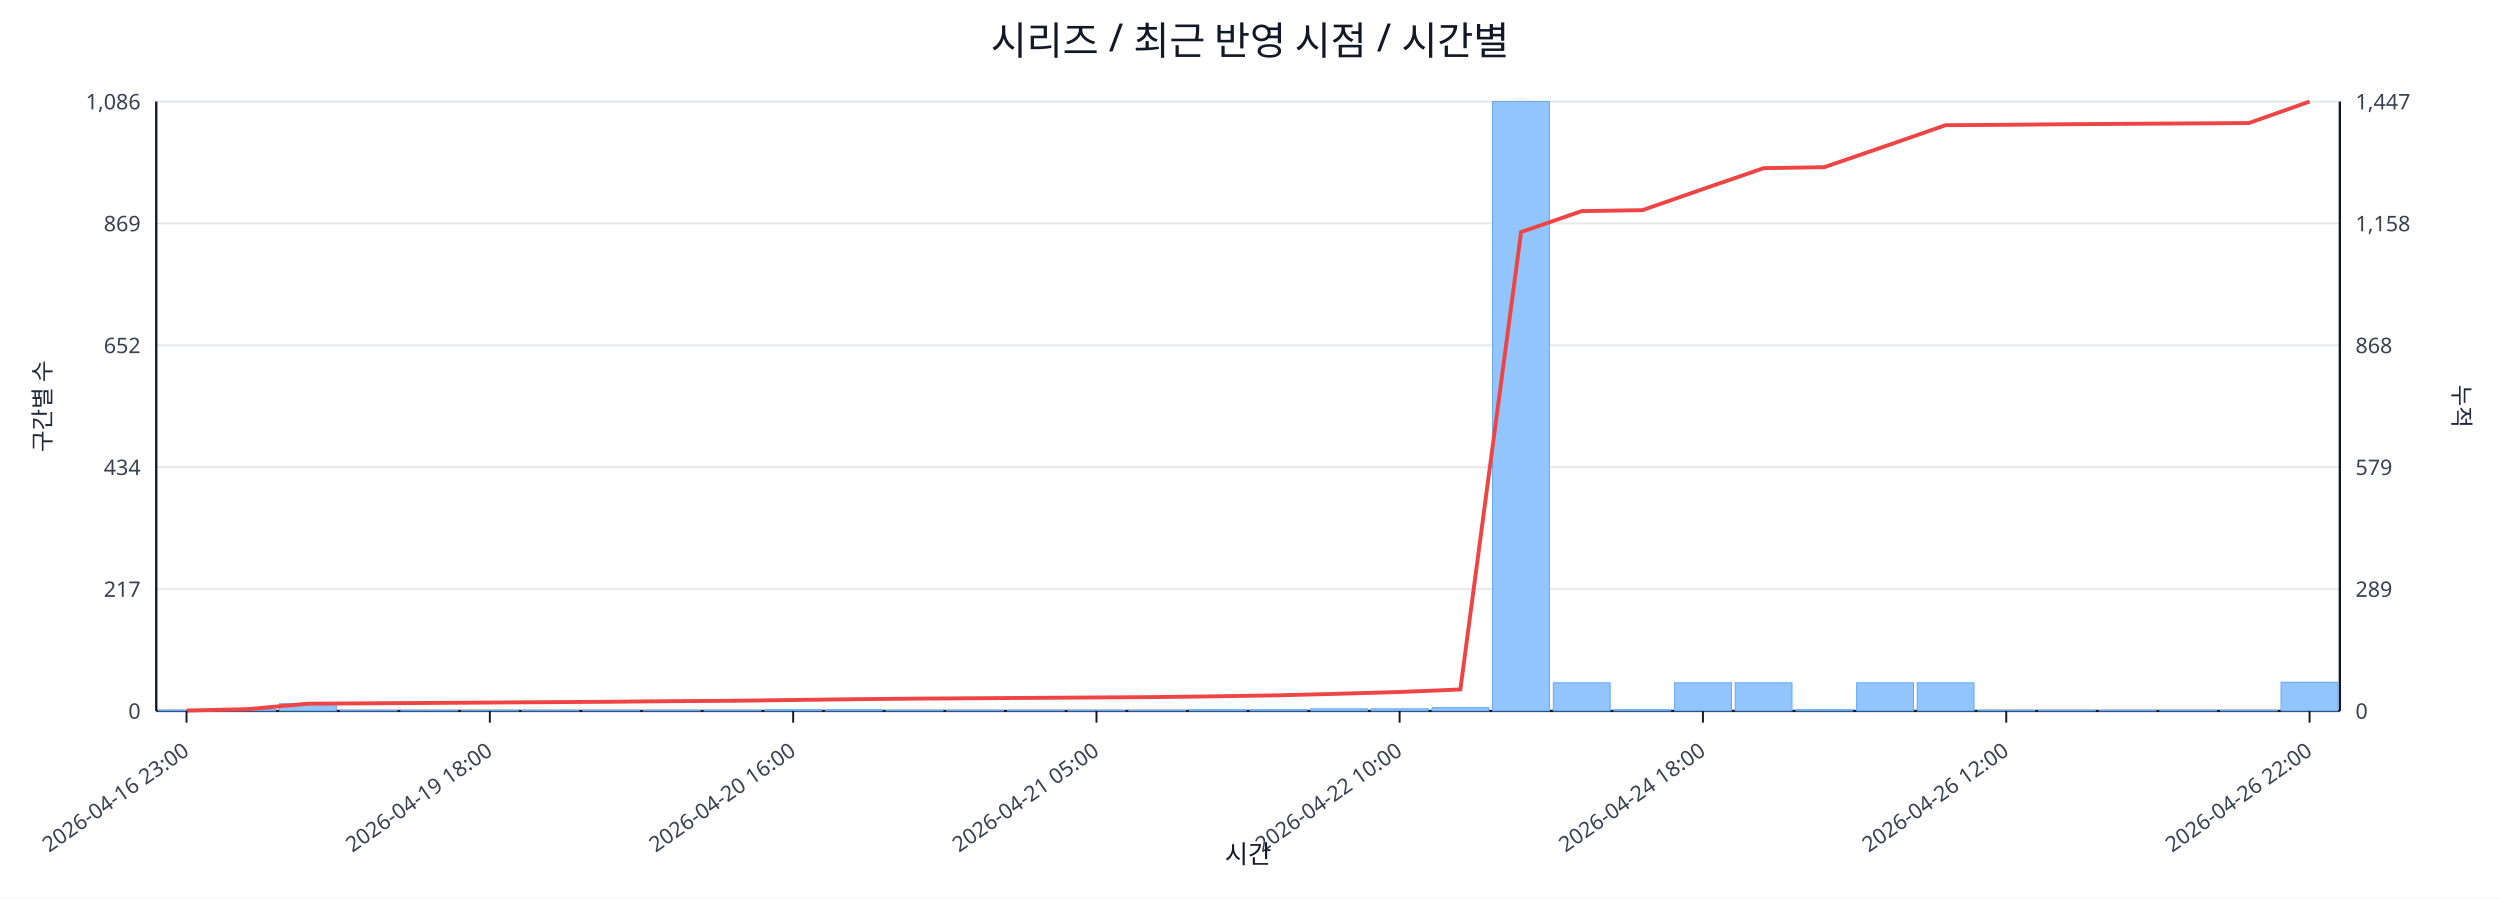
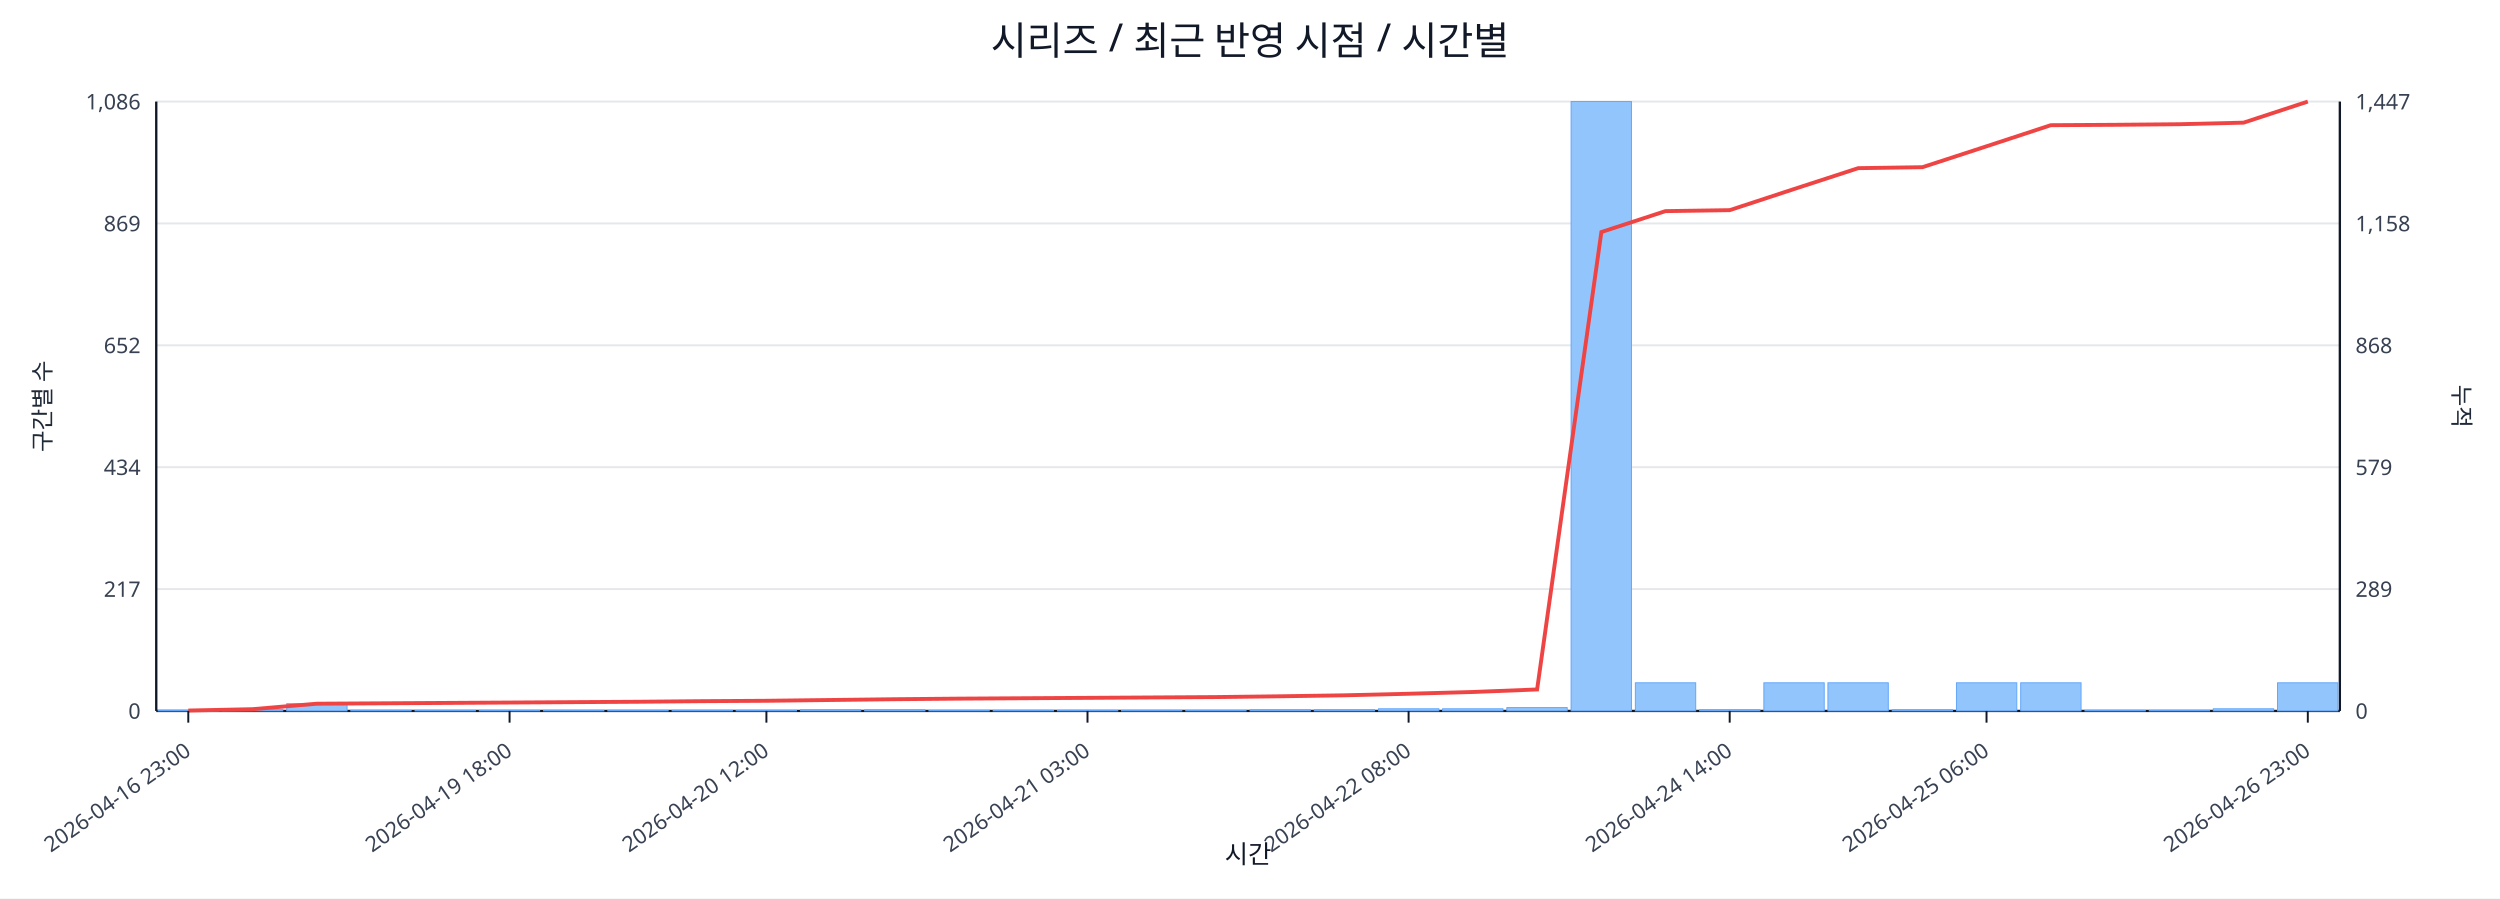
<svg xmlns="http://www.w3.org/2000/svg" width="1280" height="460" viewBox="0 0 1280 460">
  <rect x="0" y="0" width="100%" height="100%" fill="#ffffff" />
  <text x="640.0" y="28" font-size="20" text-anchor="middle" font-family="sans-serif" fill="#111827">시리즈 / 최근 반영 시점 / 시간별</text>
  <line x1="80.0" y1="52.0" x2="1198.0" y2="52.0" stroke="#e5e7eb" stroke-width="1" />
  <text x="72.0" y="56.0" font-size="11" text-anchor="end" font-family="sans-serif" fill="#374151">1,086</text>
  <text x="1206.0" y="56.0" font-size="11" text-anchor="start" font-family="sans-serif" fill="#374151">1,447</text>
  <line x1="80.0" y1="114.4" x2="1198.0" y2="114.4" stroke="#e5e7eb" stroke-width="1" />
  <text x="72.0" y="118.4" font-size="11" text-anchor="end" font-family="sans-serif" fill="#374151">869</text>
  <text x="1206.0" y="118.4" font-size="11" text-anchor="start" font-family="sans-serif" fill="#374151">1,158</text>
  <line x1="80.0" y1="176.8" x2="1198.0" y2="176.8" stroke="#e5e7eb" stroke-width="1" />
  <text x="72.0" y="180.8" font-size="11" text-anchor="end" font-family="sans-serif" fill="#374151">652</text>
  <text x="1206.0" y="180.8" font-size="11" text-anchor="start" font-family="sans-serif" fill="#374151">868</text>
  <line x1="80.0" y1="239.2" x2="1198.0" y2="239.2" stroke="#e5e7eb" stroke-width="1" />
  <text x="72.0" y="243.2" font-size="11" text-anchor="end" font-family="sans-serif" fill="#374151">434</text>
  <text x="1206.0" y="243.2" font-size="11" text-anchor="start" font-family="sans-serif" fill="#374151">579</text>
  <line x1="80.0" y1="301.6" x2="1198.0" y2="301.6" stroke="#e5e7eb" stroke-width="1" />
  <text x="72.0" y="305.6" font-size="11" text-anchor="end" font-family="sans-serif" fill="#374151">217</text>
  <text x="1206.0" y="305.6" font-size="11" text-anchor="start" font-family="sans-serif" fill="#374151">289</text>
  <line x1="80.0" y1="364.0" x2="1198.0" y2="364.0" stroke="#e5e7eb" stroke-width="1" />
  <text x="72.0" y="368.0" font-size="11" text-anchor="end" font-family="sans-serif" fill="#374151">0</text>
  <text x="1206.0" y="368.0" font-size="11" text-anchor="start" font-family="sans-serif" fill="#374151">0</text>
  <line x1="80.0" y1="364.0" x2="1198.0" y2="364.0" stroke="#111827" stroke-width="1.2" />
  <line x1="80.0" y1="52.0" x2="80.0" y2="364.0" stroke="#111827" stroke-width="1.2" />
  <line x1="1198.0" y1="52.0" x2="1198.0" y2="364.0" stroke="#111827" stroke-width="1.2" />
-   <rect x="81.0" y="363.7" width="29.1" height="0.3" fill="#93c5fd" stroke="#60a5fa" stroke-width="0.5" />
-   <rect x="112.1" y="363.1" width="29.1" height="0.9" fill="#93c5fd" stroke="#60a5fa" stroke-width="0.5" />
-   <rect x="143.1" y="360.3" width="29.1" height="3.7" fill="#93c5fd" stroke="#60a5fa" stroke-width="0.5" />
-   <rect x="174.2" y="363.7" width="29.1" height="0.3" fill="#93c5fd" stroke="#60a5fa" stroke-width="0.5" />
-   <rect x="205.2" y="363.7" width="29.1" height="0.3" fill="#93c5fd" stroke="#60a5fa" stroke-width="0.5" />
-   <rect x="236.3" y="363.7" width="29.1" height="0.3" fill="#93c5fd" stroke="#60a5fa" stroke-width="0.5" />
-   <rect x="267.3" y="363.7" width="29.1" height="0.3" fill="#93c5fd" stroke="#60a5fa" stroke-width="0.5" />
-   <rect x="298.4" y="363.7" width="29.1" height="0.3" fill="#93c5fd" stroke="#60a5fa" stroke-width="0.5" />
-   <rect x="329.4" y="363.7" width="29.1" height="0.3" fill="#93c5fd" stroke="#60a5fa" stroke-width="0.5" />
-   <rect x="360.5" y="363.7" width="29.1" height="0.3" fill="#93c5fd" stroke="#60a5fa" stroke-width="0.5" />
-   <rect x="391.6" y="363.4" width="29.1" height="0.6" fill="#93c5fd" stroke="#60a5fa" stroke-width="0.5" />
-   <rect x="422.6" y="363.4" width="29.1" height="0.6" fill="#93c5fd" stroke="#60a5fa" stroke-width="0.5" />
-   <rect x="453.7" y="363.7" width="29.1" height="0.3" fill="#93c5fd" stroke="#60a5fa" stroke-width="0.5" />
-   <rect x="484.7" y="363.7" width="29.1" height="0.3" fill="#93c5fd" stroke="#60a5fa" stroke-width="0.5" />
-   <rect x="515.8" y="363.7" width="29.1" height="0.3" fill="#93c5fd" stroke="#60a5fa" stroke-width="0.5" />
-   <rect x="546.8" y="363.7" width="29.1" height="0.3" fill="#93c5fd" stroke="#60a5fa" stroke-width="0.5" />
-   <rect x="577.9" y="363.7" width="29.1" height="0.3" fill="#93c5fd" stroke="#60a5fa" stroke-width="0.5" />
-   <rect x="608.9" y="363.4" width="29.1" height="0.6" fill="#93c5fd" stroke="#60a5fa" stroke-width="0.5" />
-   <rect x="640.0" y="363.4" width="29.1" height="0.6" fill="#93c5fd" stroke="#60a5fa" stroke-width="0.5" />
-   <rect x="671.1" y="362.9" width="29.1" height="1.1" fill="#93c5fd" stroke="#60a5fa" stroke-width="0.5" />
-   <rect x="702.1" y="362.9" width="29.1" height="1.1" fill="#93c5fd" stroke="#60a5fa" stroke-width="0.5" />
-   <rect x="733.2" y="362.3" width="29.1" height="1.7" fill="#93c5fd" stroke="#60a5fa" stroke-width="0.5" />
-   <rect x="764.2" y="52.0" width="29.1" height="312.0" fill="#93c5fd" stroke="#60a5fa" stroke-width="0.5" />
-   <rect x="795.3" y="349.6" width="29.1" height="14.4" fill="#93c5fd" stroke="#60a5fa" stroke-width="0.5" />
-   <rect x="826.3" y="363.4" width="29.1" height="0.6" fill="#93c5fd" stroke="#60a5fa" stroke-width="0.5" />
-   <rect x="857.4" y="349.6" width="29.1" height="14.4" fill="#93c5fd" stroke="#60a5fa" stroke-width="0.5" />
-   <rect x="888.4" y="349.6" width="29.1" height="14.4" fill="#93c5fd" stroke="#60a5fa" stroke-width="0.5" />
-   <rect x="919.5" y="363.4" width="29.1" height="0.6" fill="#93c5fd" stroke="#60a5fa" stroke-width="0.5" />
-   <rect x="950.6" y="349.6" width="29.1" height="14.4" fill="#93c5fd" stroke="#60a5fa" stroke-width="0.5" />
-   <rect x="981.6" y="349.6" width="29.1" height="14.4" fill="#93c5fd" stroke="#60a5fa" stroke-width="0.5" />
-   <rect x="1012.7" y="363.7" width="29.1" height="0.3" fill="#93c5fd" stroke="#60a5fa" stroke-width="0.5" />
-   <rect x="1043.7" y="363.7" width="29.1" height="0.3" fill="#93c5fd" stroke="#60a5fa" stroke-width="0.5" />
-   <rect x="1074.8" y="363.7" width="29.1" height="0.3" fill="#93c5fd" stroke="#60a5fa" stroke-width="0.5" />
-   <rect x="1105.8" y="363.7" width="29.1" height="0.3" fill="#93c5fd" stroke="#60a5fa" stroke-width="0.5" />
-   <rect x="1136.9" y="363.7" width="29.1" height="0.3" fill="#93c5fd" stroke="#60a5fa" stroke-width="0.5" />
-   <rect x="1167.9" y="349.3" width="29.1" height="14.7" fill="#93c5fd" stroke="#60a5fa" stroke-width="0.5" />
-   <polyline fill="none" stroke="#ef4444" stroke-width="2" points="95.5,363.8 126.6,363.1 157.6,360.3 188.7,360.1 219.8,359.9 250.8,359.7 281.9,359.5 312.9,359.3 344.0,359.0 375.0,358.8 406.1,358.4 437.1,358.0 468.2,357.7 499.2,357.5 530.3,357.3 561.4,357.1 592.4,356.9 623.5,356.5 654.5,356.0 685.6,355.2 716.6,354.3 747.7,353.0 778.8,118.8 809.8,108.1 840.9,107.6 871.9,96.8 903.0,86.1 934.0,85.6 965.1,74.9 996.1,64.1 1027.2,63.9 1058.2,63.6 1089.3,63.4 1120.4,63.2 1151.4,63.0 1182.5,52.0" />
-   <line x1="95.5" y1="364.0" x2="95.5" y2="370.0" stroke="#111827" stroke-width="1" />
-   <text x="97.5" y="386.0" font-size="11" text-anchor="end" transform="rotate(-35 97.5 386.0)" font-family="sans-serif" fill="#374151">2026-04-16 23:00</text>
-   <line x1="250.8" y1="364.0" x2="250.8" y2="370.0" stroke="#111827" stroke-width="1" />
-   <text x="252.8" y="386.0" font-size="11" text-anchor="end" transform="rotate(-35 252.8 386.0)" font-family="sans-serif" fill="#374151">2026-04-19 18:00</text>
-   <line x1="406.1" y1="364.0" x2="406.1" y2="370.0" stroke="#111827" stroke-width="1" />
-   <text x="408.1" y="386.0" font-size="11" text-anchor="end" transform="rotate(-35 408.1 386.0)" font-family="sans-serif" fill="#374151">2026-04-20 16:00</text>
-   <line x1="561.4" y1="364.0" x2="561.4" y2="370.0" stroke="#111827" stroke-width="1" />
-   <text x="563.4" y="386.0" font-size="11" text-anchor="end" transform="rotate(-35 563.4 386.0)" font-family="sans-serif" fill="#374151">2026-04-21 05:00</text>
-   <line x1="716.6" y1="364.0" x2="716.6" y2="370.0" stroke="#111827" stroke-width="1" />
-   <text x="718.6" y="386.0" font-size="11" text-anchor="end" transform="rotate(-35 718.6 386.0)" font-family="sans-serif" fill="#374151">2026-04-22 10:00</text>
-   <line x1="871.9" y1="364.0" x2="871.9" y2="370.0" stroke="#111827" stroke-width="1" />
-   <text x="873.9" y="386.0" font-size="11" text-anchor="end" transform="rotate(-35 873.9 386.0)" font-family="sans-serif" fill="#374151">2026-04-24 18:00</text>
-   <line x1="1027.2" y1="364.0" x2="1027.2" y2="370.0" stroke="#111827" stroke-width="1" />
-   <text x="1029.2" y="386.0" font-size="11" text-anchor="end" transform="rotate(-35 1029.2 386.0)" font-family="sans-serif" fill="#374151">2026-04-26 12:00</text>
-   <line x1="1182.5" y1="364.0" x2="1182.5" y2="370.0" stroke="#111827" stroke-width="1" />
-   <text x="1184.5" y="386.0" font-size="11" text-anchor="end" transform="rotate(-35 1184.5 386.0)" font-family="sans-serif" fill="#374151">2026-04-26 22:00</text>
+   <rect x="81.0" y="363.7" width="30.9" height="0.3" fill="#93c5fd" stroke="#60a5fa" stroke-width="0.5" />
+   <rect x="113.9" y="363.1" width="30.9" height="0.9" fill="#93c5fd" stroke="#60a5fa" stroke-width="0.5" />
+   <rect x="146.8" y="360.3" width="30.9" height="3.7" fill="#93c5fd" stroke="#60a5fa" stroke-width="0.5" />
+   <rect x="179.6" y="363.7" width="30.9" height="0.3" fill="#93c5fd" stroke="#60a5fa" stroke-width="0.5" />
+   <rect x="212.5" y="363.7" width="30.9" height="0.3" fill="#93c5fd" stroke="#60a5fa" stroke-width="0.5" />
+   <rect x="245.4" y="363.7" width="30.9" height="0.3" fill="#93c5fd" stroke="#60a5fa" stroke-width="0.5" />
+   <rect x="278.3" y="363.7" width="30.9" height="0.3" fill="#93c5fd" stroke="#60a5fa" stroke-width="0.5" />
+   <rect x="311.2" y="363.7" width="30.9" height="0.3" fill="#93c5fd" stroke="#60a5fa" stroke-width="0.5" />
+   <rect x="344.1" y="363.7" width="30.9" height="0.3" fill="#93c5fd" stroke="#60a5fa" stroke-width="0.5" />
+   <rect x="376.9" y="363.7" width="30.9" height="0.3" fill="#93c5fd" stroke="#60a5fa" stroke-width="0.5" />
+   <rect x="409.8" y="363.4" width="30.9" height="0.6" fill="#93c5fd" stroke="#60a5fa" stroke-width="0.5" />
+   <rect x="442.7" y="363.4" width="30.9" height="0.6" fill="#93c5fd" stroke="#60a5fa" stroke-width="0.5" />
+   <rect x="475.6" y="363.7" width="30.9" height="0.3" fill="#93c5fd" stroke="#60a5fa" stroke-width="0.5" />
+   <rect x="508.5" y="363.7" width="30.9" height="0.3" fill="#93c5fd" stroke="#60a5fa" stroke-width="0.5" />
+   <rect x="541.4" y="363.7" width="30.9" height="0.3" fill="#93c5fd" stroke="#60a5fa" stroke-width="0.5" />
+   <rect x="574.2" y="363.7" width="30.9" height="0.3" fill="#93c5fd" stroke="#60a5fa" stroke-width="0.5" />
+   <rect x="607.1" y="363.7" width="30.9" height="0.3" fill="#93c5fd" stroke="#60a5fa" stroke-width="0.5" />
+   <rect x="640.0" y="363.4" width="30.9" height="0.6" fill="#93c5fd" stroke="#60a5fa" stroke-width="0.5" />
+   <rect x="672.9" y="363.4" width="30.9" height="0.6" fill="#93c5fd" stroke="#60a5fa" stroke-width="0.5" />
+   <rect x="705.8" y="362.9" width="30.9" height="1.1" fill="#93c5fd" stroke="#60a5fa" stroke-width="0.5" />
+   <rect x="738.6" y="362.9" width="30.9" height="1.1" fill="#93c5fd" stroke="#60a5fa" stroke-width="0.5" />
+   <rect x="771.5" y="362.3" width="30.9" height="1.7" fill="#93c5fd" stroke="#60a5fa" stroke-width="0.5" />
+   <rect x="804.4" y="52.0" width="30.9" height="312.0" fill="#93c5fd" stroke="#60a5fa" stroke-width="0.5" />
+   <rect x="837.3" y="349.6" width="30.9" height="14.4" fill="#93c5fd" stroke="#60a5fa" stroke-width="0.5" />
+   <rect x="870.2" y="363.4" width="30.9" height="0.6" fill="#93c5fd" stroke="#60a5fa" stroke-width="0.5" />
+   <rect x="903.1" y="349.6" width="30.9" height="14.4" fill="#93c5fd" stroke="#60a5fa" stroke-width="0.5" />
+   <rect x="935.9" y="349.6" width="30.9" height="14.4" fill="#93c5fd" stroke="#60a5fa" stroke-width="0.5" />
+   <rect x="968.8" y="363.4" width="30.9" height="0.6" fill="#93c5fd" stroke="#60a5fa" stroke-width="0.5" />
+   <rect x="1001.7" y="349.6" width="30.9" height="14.4" fill="#93c5fd" stroke="#60a5fa" stroke-width="0.5" />
+   <rect x="1034.6" y="349.6" width="30.9" height="14.4" fill="#93c5fd" stroke="#60a5fa" stroke-width="0.5" />
+   <rect x="1067.5" y="363.7" width="30.9" height="0.3" fill="#93c5fd" stroke="#60a5fa" stroke-width="0.5" />
+   <rect x="1100.4" y="363.7" width="30.9" height="0.3" fill="#93c5fd" stroke="#60a5fa" stroke-width="0.5" />
+   <rect x="1133.2" y="362.9" width="30.9" height="1.1" fill="#93c5fd" stroke="#60a5fa" stroke-width="0.5" />
+   <rect x="1166.1" y="349.6" width="30.9" height="14.4" fill="#93c5fd" stroke="#60a5fa" stroke-width="0.5" />
+   <polyline fill="none" stroke="#ef4444" stroke-width="2" points="96.4,363.8 129.3,363.1 162.2,360.3 195.1,360.1 228.0,359.9 260.9,359.7 293.7,359.5 326.6,359.3 359.5,359.0 392.4,358.8 425.3,358.4 458.1,358.0 491.0,357.7 523.9,357.5 556.8,357.3 589.7,357.1 622.6,356.9 655.4,356.5 688.3,356.0 721.2,355.2 754.1,354.3 787.0,353.0 819.9,118.8 852.7,108.1 885.6,107.6 918.5,96.8 951.4,86.1 984.3,85.6 1017.1,74.9 1050.0,64.1 1082.9,63.9 1115.8,63.6 1148.7,62.8 1181.6,52.0" />
+   <line x1="96.4" y1="364.0" x2="96.4" y2="370.0" stroke="#111827" stroke-width="1" />
+   <text x="98.4" y="386.0" font-size="11" text-anchor="end" transform="rotate(-35 98.4 386.0)" font-family="sans-serif" fill="#374151">2026-04-16 23:00</text>
+   <line x1="260.9" y1="364.0" x2="260.9" y2="370.0" stroke="#111827" stroke-width="1" />
+   <text x="262.9" y="386.0" font-size="11" text-anchor="end" transform="rotate(-35 262.9 386.0)" font-family="sans-serif" fill="#374151">2026-04-19 18:00</text>
+   <line x1="392.4" y1="364.0" x2="392.4" y2="370.0" stroke="#111827" stroke-width="1" />
+   <text x="394.4" y="386.0" font-size="11" text-anchor="end" transform="rotate(-35 394.4 386.0)" font-family="sans-serif" fill="#374151">2026-04-20 12:00</text>
+   <line x1="556.8" y1="364.0" x2="556.8" y2="370.0" stroke="#111827" stroke-width="1" />
+   <text x="558.8" y="386.0" font-size="11" text-anchor="end" transform="rotate(-35 558.8 386.0)" font-family="sans-serif" fill="#374151">2026-04-21 03:00</text>
+   <line x1="721.2" y1="364.0" x2="721.2" y2="370.0" stroke="#111827" stroke-width="1" />
+   <text x="723.2" y="386.0" font-size="11" text-anchor="end" transform="rotate(-35 723.2 386.0)" font-family="sans-serif" fill="#374151">2026-04-22 08:00</text>
+   <line x1="885.6" y1="364.0" x2="885.6" y2="370.0" stroke="#111827" stroke-width="1" />
+   <text x="887.6" y="386.0" font-size="11" text-anchor="end" transform="rotate(-35 887.6 386.0)" font-family="sans-serif" fill="#374151">2026-04-24 14:00</text>
+   <line x1="1017.1" y1="364.0" x2="1017.1" y2="370.0" stroke="#111827" stroke-width="1" />
+   <text x="1019.1" y="386.0" font-size="11" text-anchor="end" transform="rotate(-35 1019.1 386.0)" font-family="sans-serif" fill="#374151">2026-04-25 06:00</text>
+   <line x1="1181.6" y1="364.0" x2="1181.6" y2="370.0" stroke="#111827" stroke-width="1" />
+   <text x="1183.6" y="386.0" font-size="11" text-anchor="end" transform="rotate(-35 1183.6 386.0)" font-family="sans-serif" fill="#374151">2026-04-26 23:00</text>
  <text x="26" y="208.0" font-size="12" transform="rotate(-90 26 208.0)" text-anchor="middle" font-family="sans-serif" fill="#1f2937">구간별 수</text>
  <text x="1256.0" y="208.0" font-size="12" transform="rotate(90 1256.0 208.0)" text-anchor="middle" font-family="sans-serif" fill="#1f2937">누적</text>
  <text x="639.0" y="442.0" font-size="13" text-anchor="middle" font-family="sans-serif" fill="#111827">시간</text>
</svg>
